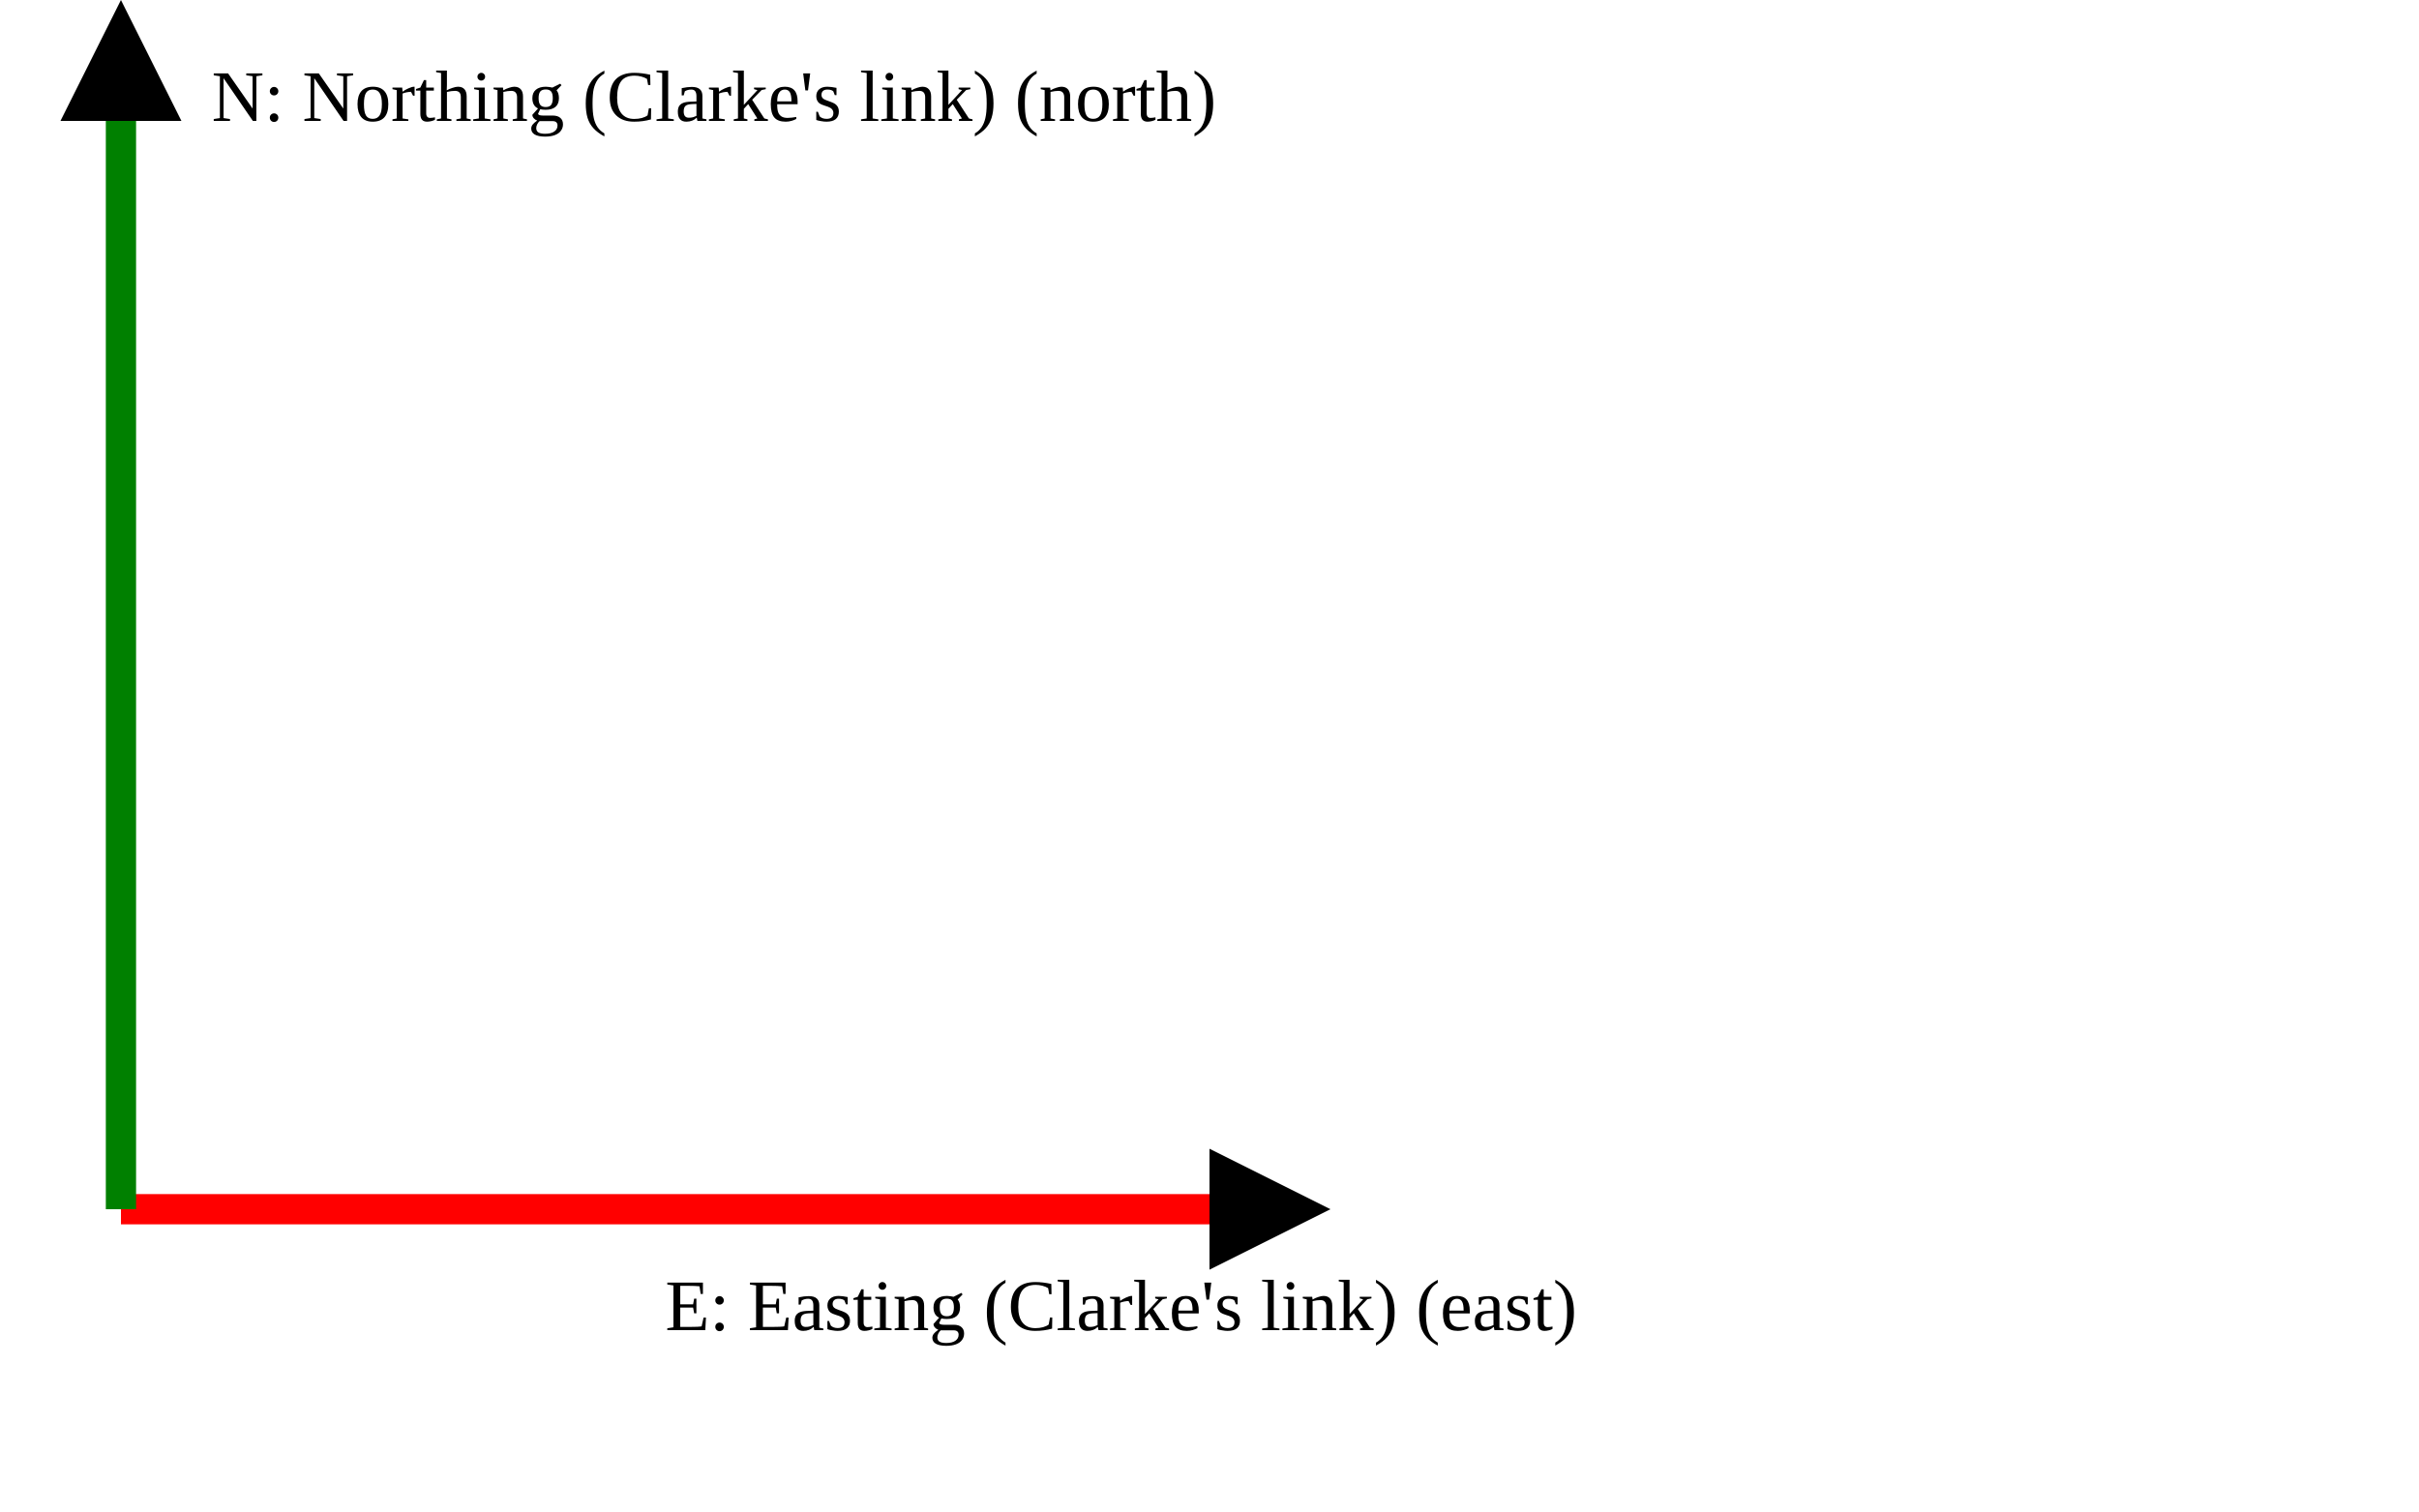
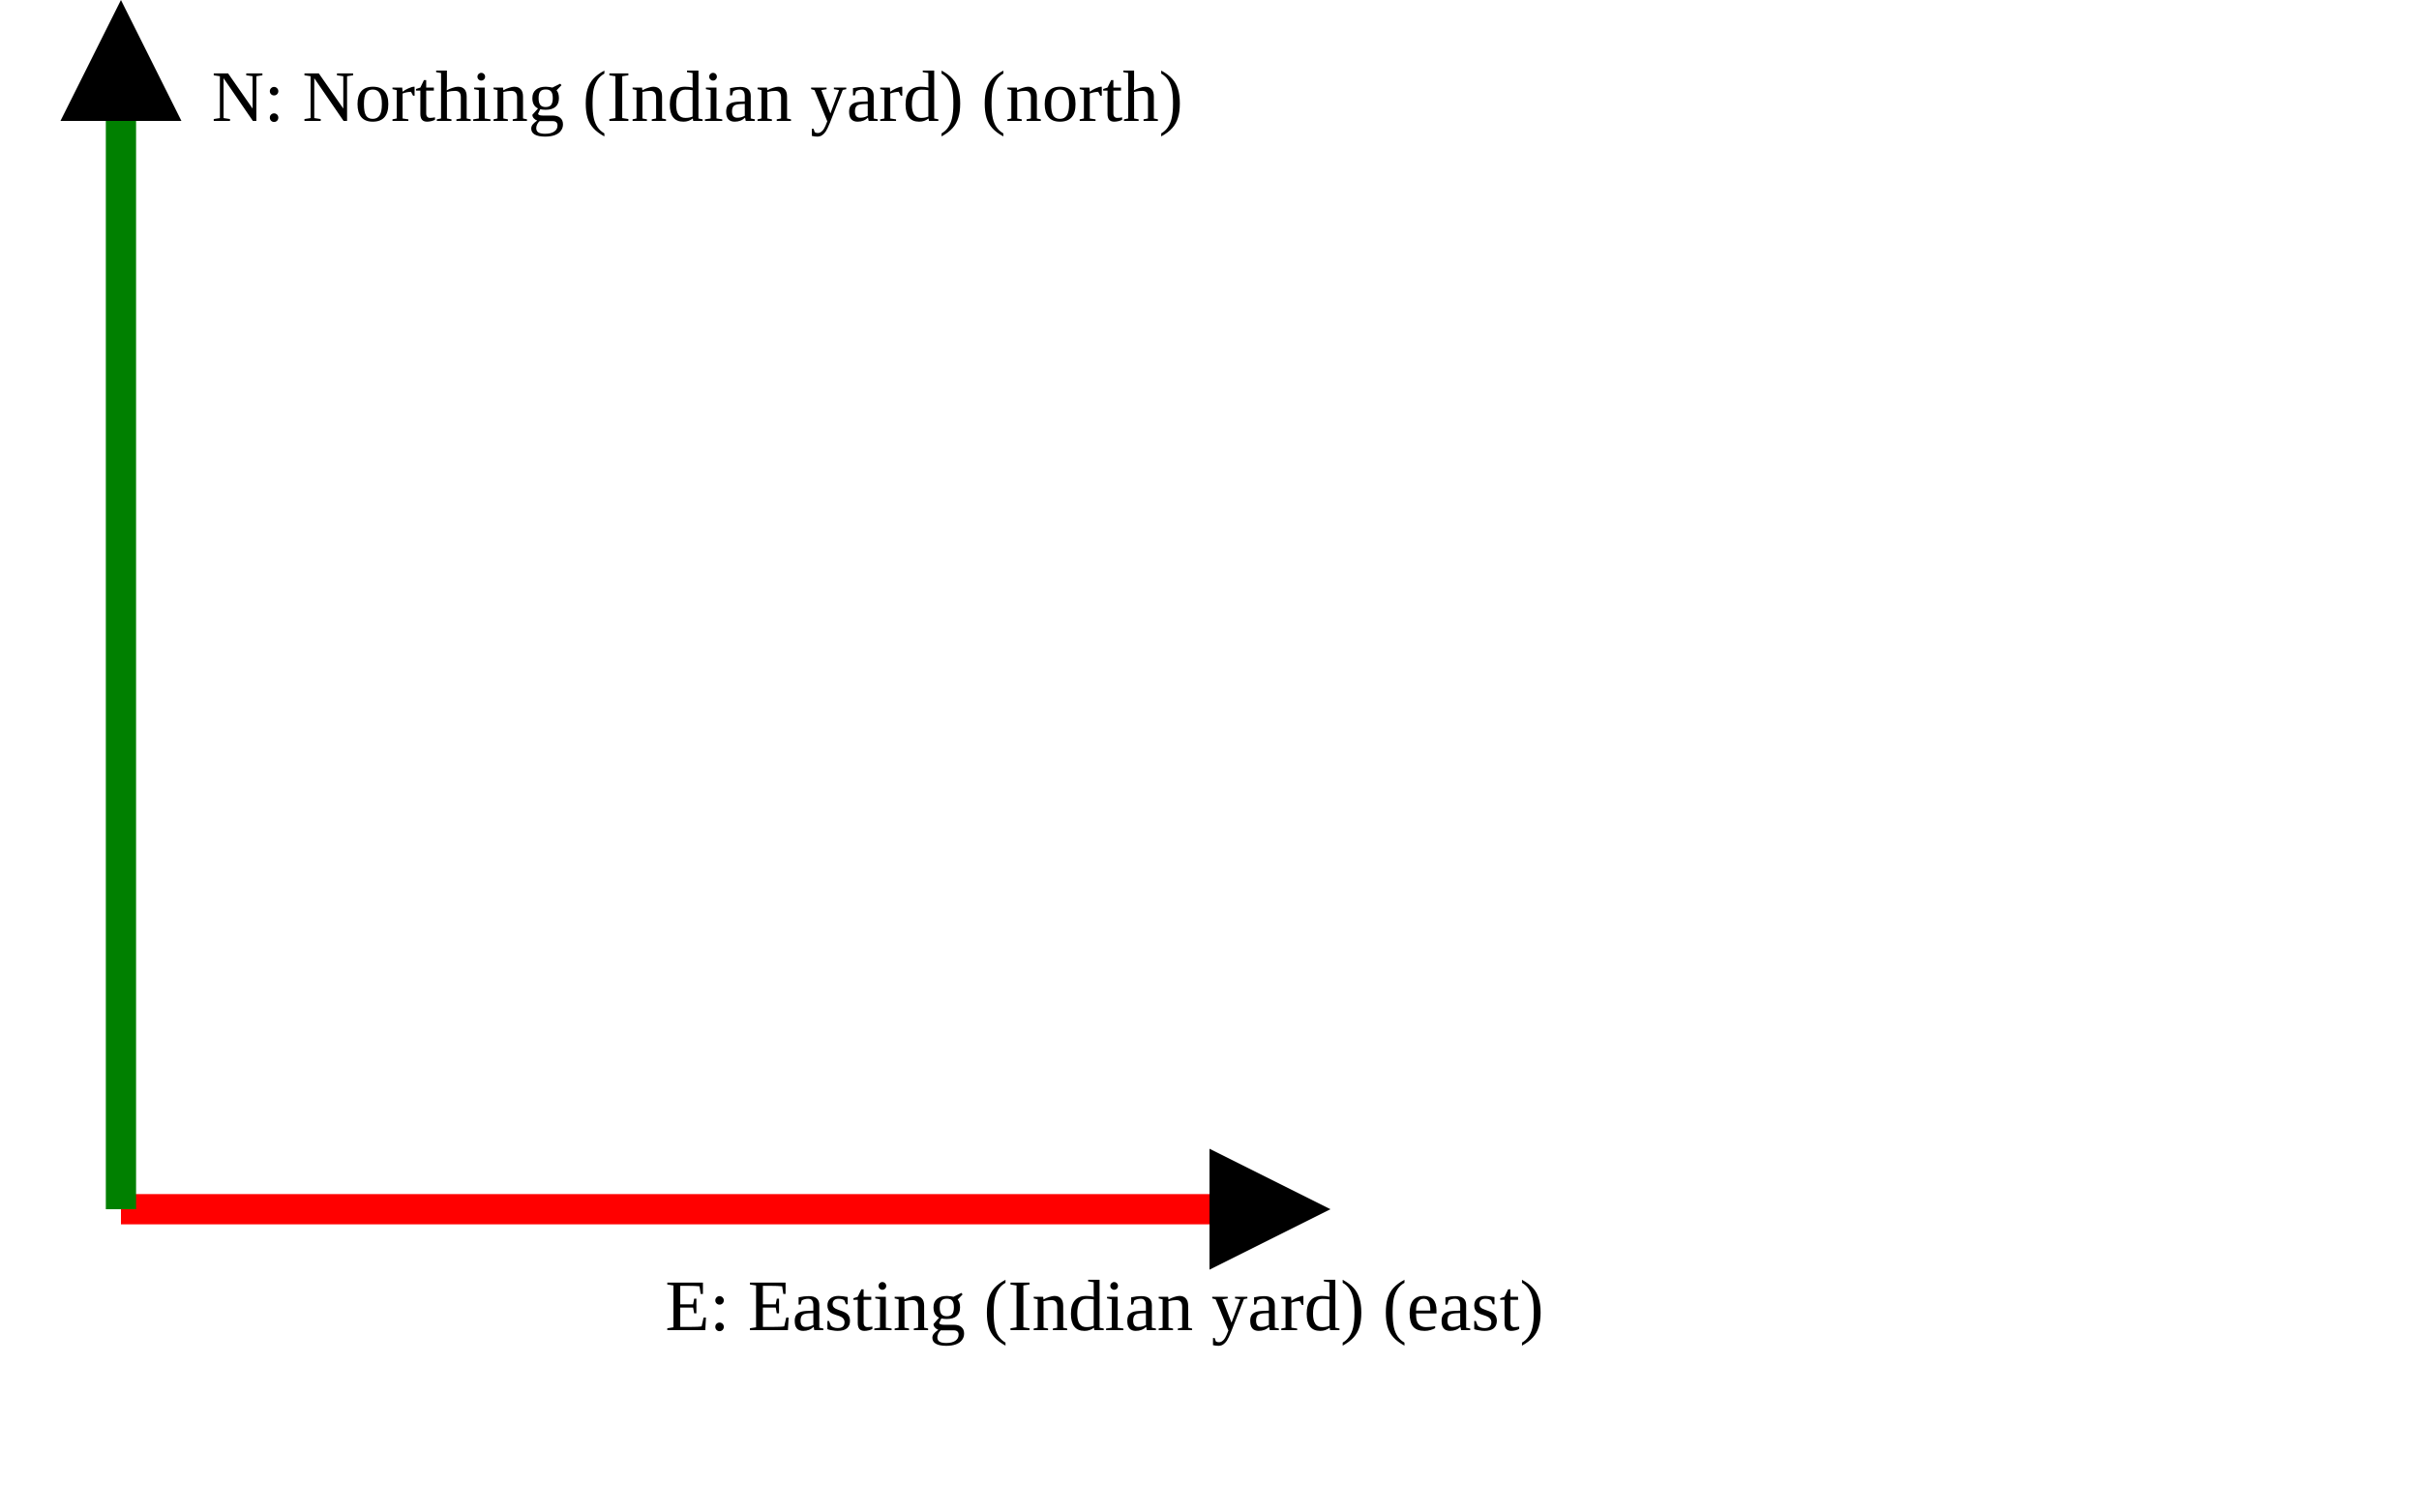
<svg xmlns="http://www.w3.org/2000/svg" version="1.1" width="400" height="250" viewbox="0 0 375 220">
  <defs>
    <marker id="arrowhead" markerWidth="10" markerHeight="7" refX="0" refY="2" orient="auto">
      <polygon points="0 0, 4 2, 0 4" />
    </marker>
  </defs>
  <line x1="20" y1="200" x2="200" y2="200" stroke="red" stroke-width="5" marker-end="url(#arrowhead)" />
-   <text x="110" y="220" class="small">E: Easting (Clarke's link) (east)</text>
+   <text x="110" y="220" class="small">E: Easting (Indian yard) (east)</text>
  <line x1="20" y1="200" x2="20" y2="20" stroke="green" stroke-width="5" marker-end="url(#arrowhead)" />
-   <text x="35" y="20" class="small">N: Northing (Clarke's link) (north)</text>
+   <text x="35" y="20" class="small">N: Northing (Indian yard) (north)</text>
</svg>
